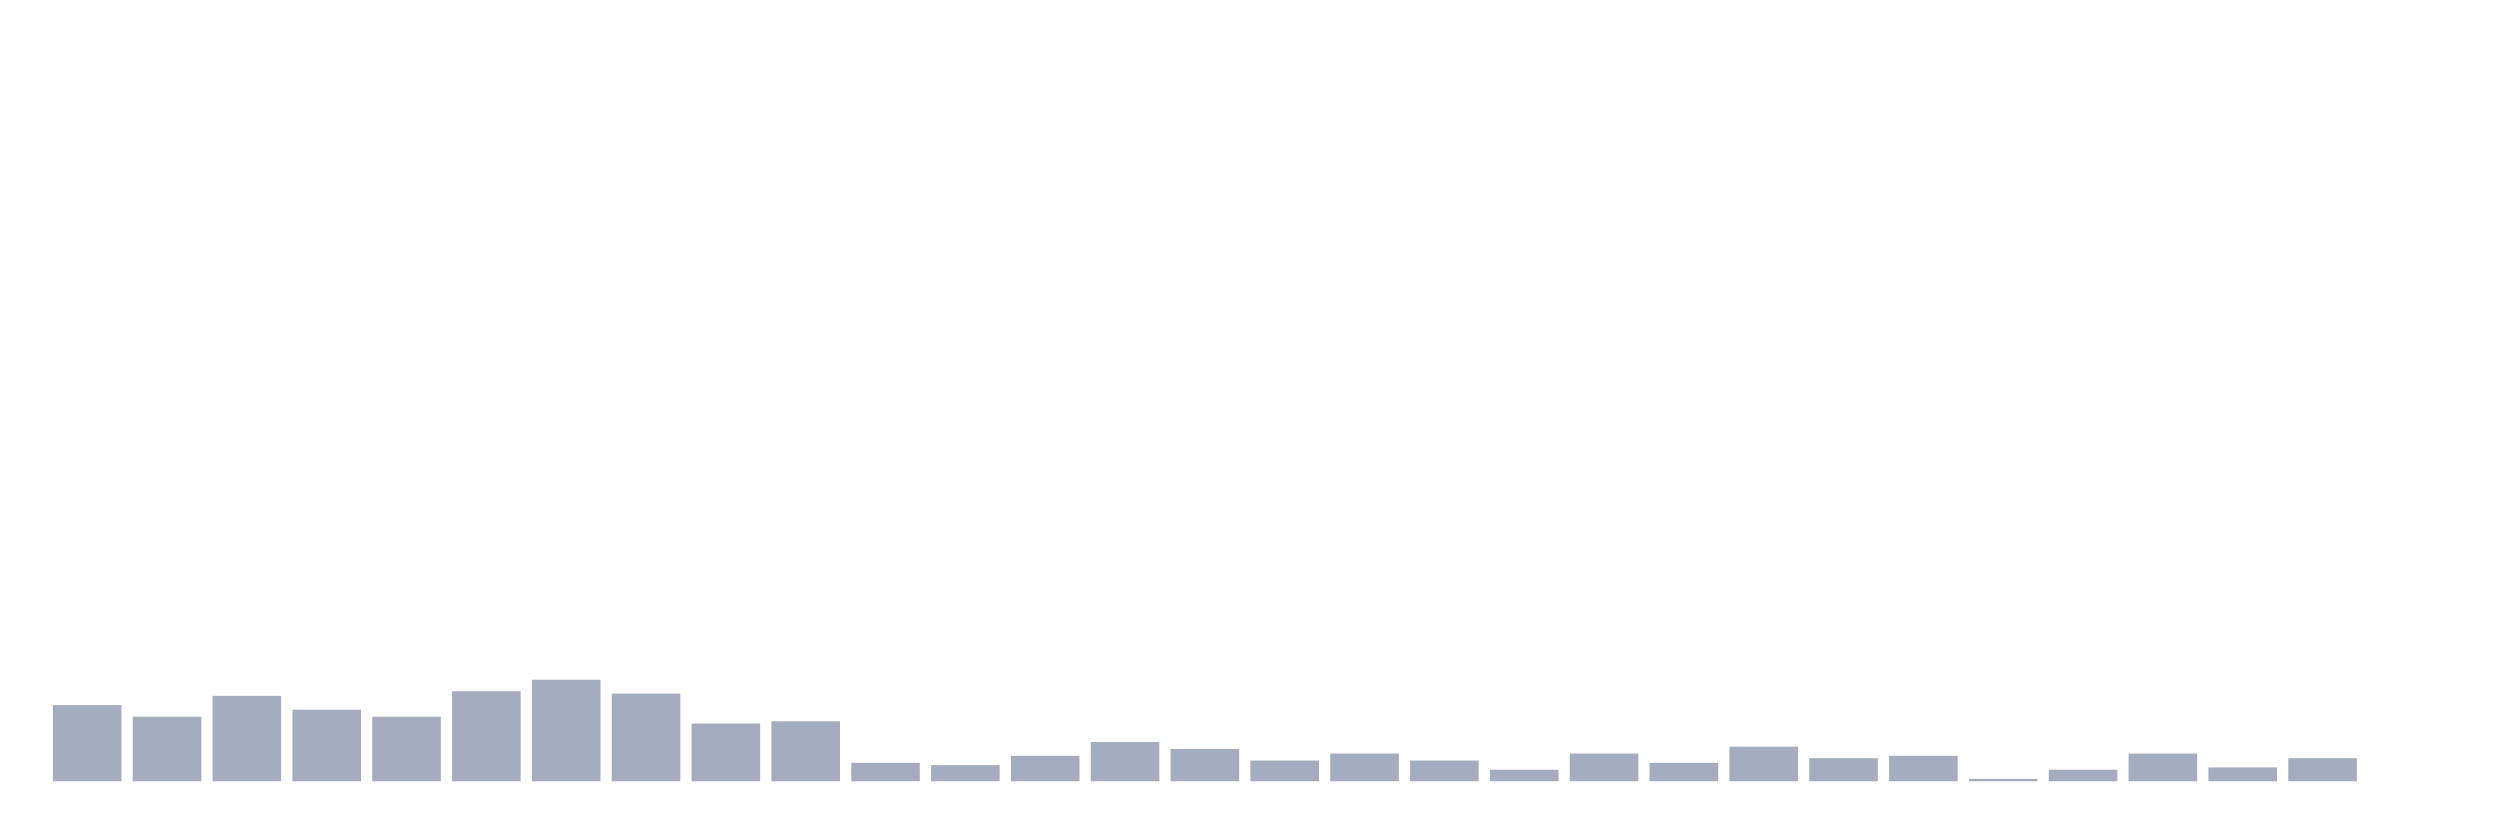
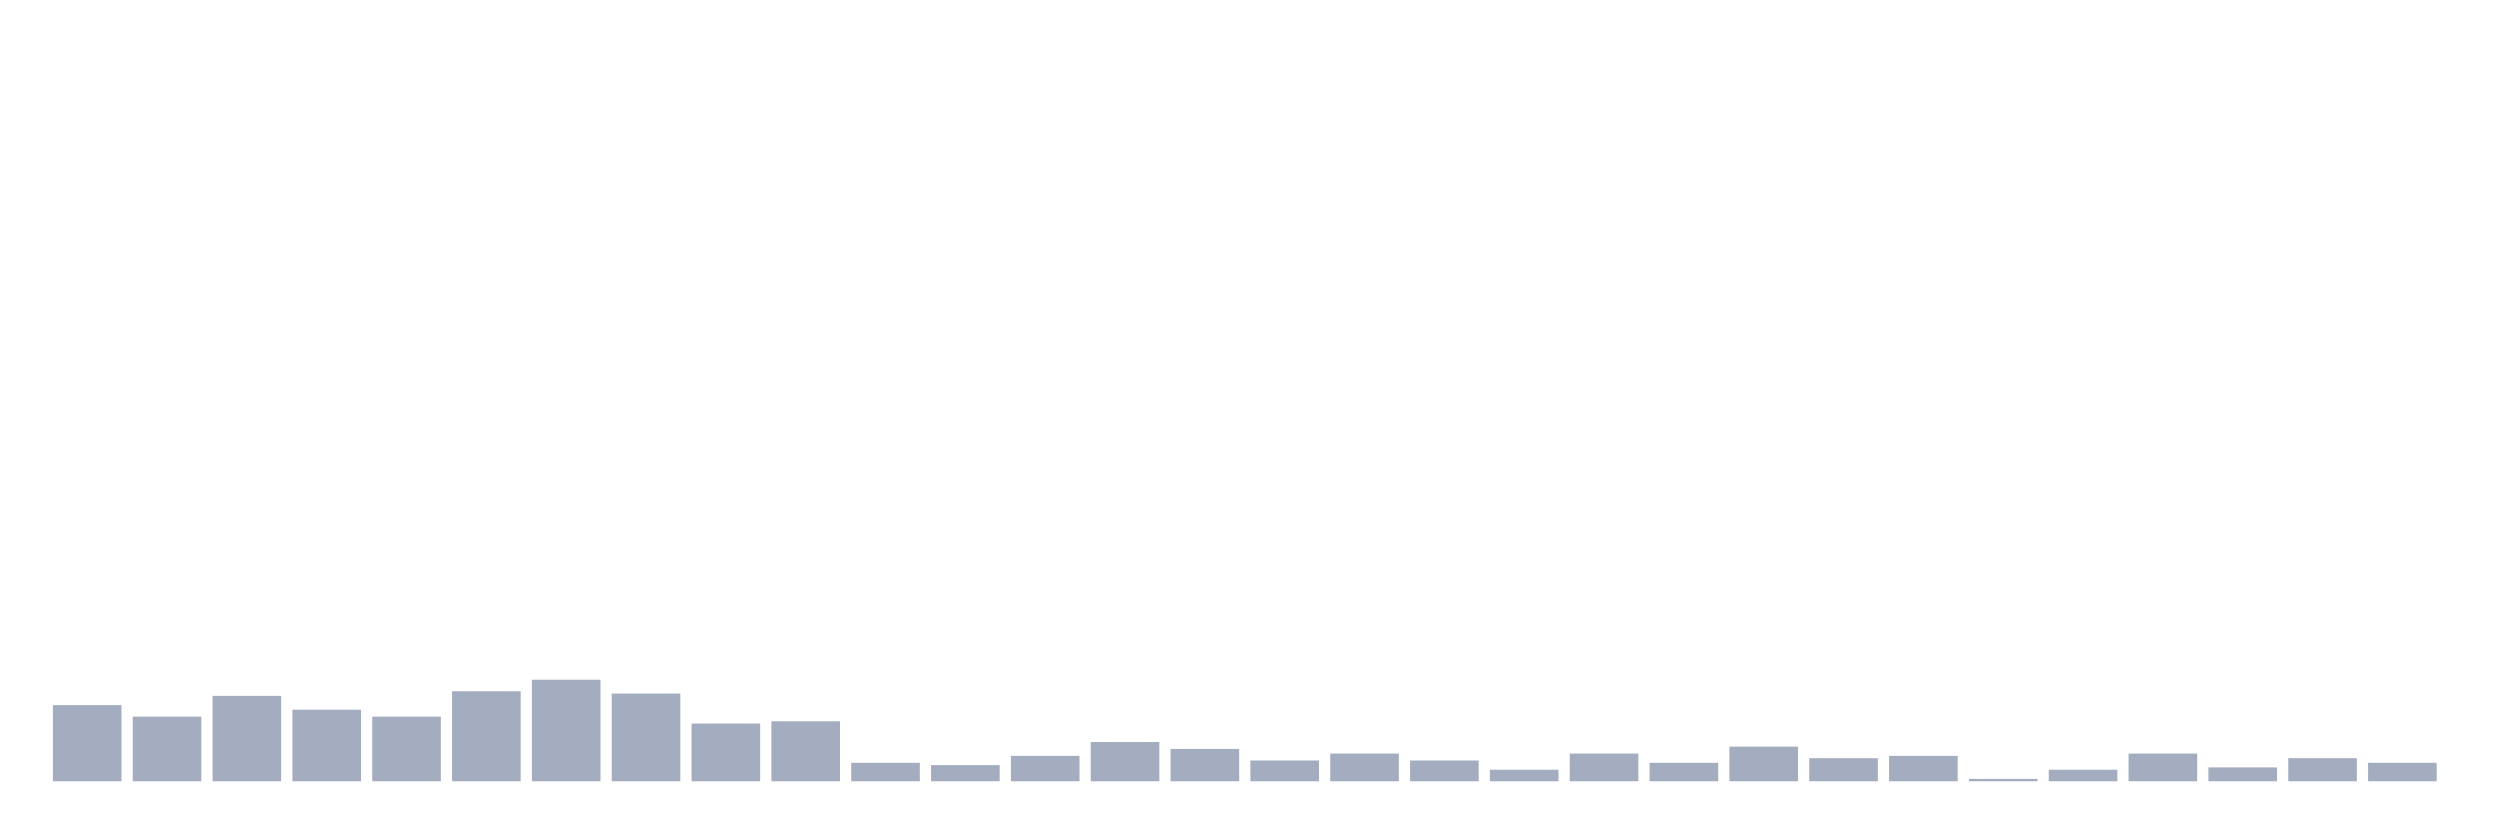
<svg xmlns="http://www.w3.org/2000/svg" viewBox="0 0 480 160">
  <g transform="translate(10,10)">
    <rect class="bar" x="0.153" width="13.175" y="125.38" height="14.62" fill="rgb(164,173,192)" />
    <rect class="bar" x="15.482" width="13.175" y="127.595" height="12.405" fill="rgb(164,173,192)" />
    <rect class="bar" x="30.81" width="13.175" y="123.608" height="16.392" fill="rgb(164,173,192)" />
    <rect class="bar" x="46.138" width="13.175" y="126.266" height="13.734" fill="rgb(164,173,192)" />
    <rect class="bar" x="61.466" width="13.175" y="127.595" height="12.405" fill="rgb(164,173,192)" />
    <rect class="bar" x="76.794" width="13.175" y="122.722" height="17.278" fill="rgb(164,173,192)" />
    <rect class="bar" x="92.123" width="13.175" y="120.506" height="19.494" fill="rgb(164,173,192)" />
    <rect class="bar" x="107.451" width="13.175" y="123.165" height="16.835" fill="rgb(164,173,192)" />
    <rect class="bar" x="122.779" width="13.175" y="128.924" height="11.076" fill="rgb(164,173,192)" />
    <rect class="bar" x="138.107" width="13.175" y="128.481" height="11.519" fill="rgb(164,173,192)" />
    <rect class="bar" x="153.436" width="13.175" y="136.456" height="3.544" fill="rgb(164,173,192)" />
    <rect class="bar" x="168.764" width="13.175" y="136.899" height="3.101" fill="rgb(164,173,192)" />
    <rect class="bar" x="184.092" width="13.175" y="135.127" height="4.873" fill="rgb(164,173,192)" />
    <rect class="bar" x="199.42" width="13.175" y="132.468" height="7.532" fill="rgb(164,173,192)" />
    <rect class="bar" x="214.748" width="13.175" y="133.797" height="6.203" fill="rgb(164,173,192)" />
    <rect class="bar" x="230.077" width="13.175" y="136.013" height="3.987" fill="rgb(164,173,192)" />
    <rect class="bar" x="245.405" width="13.175" y="134.684" height="5.316" fill="rgb(164,173,192)" />
    <rect class="bar" x="260.733" width="13.175" y="136.013" height="3.987" fill="rgb(164,173,192)" />
    <rect class="bar" x="276.061" width="13.175" y="137.785" height="2.215" fill="rgb(164,173,192)" />
    <rect class="bar" x="291.39" width="13.175" y="134.684" height="5.316" fill="rgb(164,173,192)" />
    <rect class="bar" x="306.718" width="13.175" y="136.456" height="3.544" fill="rgb(164,173,192)" />
    <rect class="bar" x="322.046" width="13.175" y="133.354" height="6.646" fill="rgb(164,173,192)" />
    <rect class="bar" x="337.374" width="13.175" y="135.57" height="4.43" fill="rgb(164,173,192)" />
    <rect class="bar" x="352.702" width="13.175" y="135.127" height="4.873" fill="rgb(164,173,192)" />
    <rect class="bar" x="368.031" width="13.175" y="139.557" height="0.443" fill="rgb(164,173,192)" />
    <rect class="bar" x="383.359" width="13.175" y="137.785" height="2.215" fill="rgb(164,173,192)" />
    <rect class="bar" x="398.687" width="13.175" y="134.684" height="5.316" fill="rgb(164,173,192)" />
    <rect class="bar" x="414.015" width="13.175" y="137.342" height="2.658" fill="rgb(164,173,192)" />
    <rect class="bar" x="429.344" width="13.175" y="135.57" height="4.43" fill="rgb(164,173,192)" />
-     <rect class="bar" x="444.672" width="13.175" y="140" height="0" fill="rgb(164,173,192)" />
+     <rect class="bar" x="444.672" width="13.175" y="136.456" height="3.544" fill="rgb(164,173,192)" />
  </g>
</svg>
